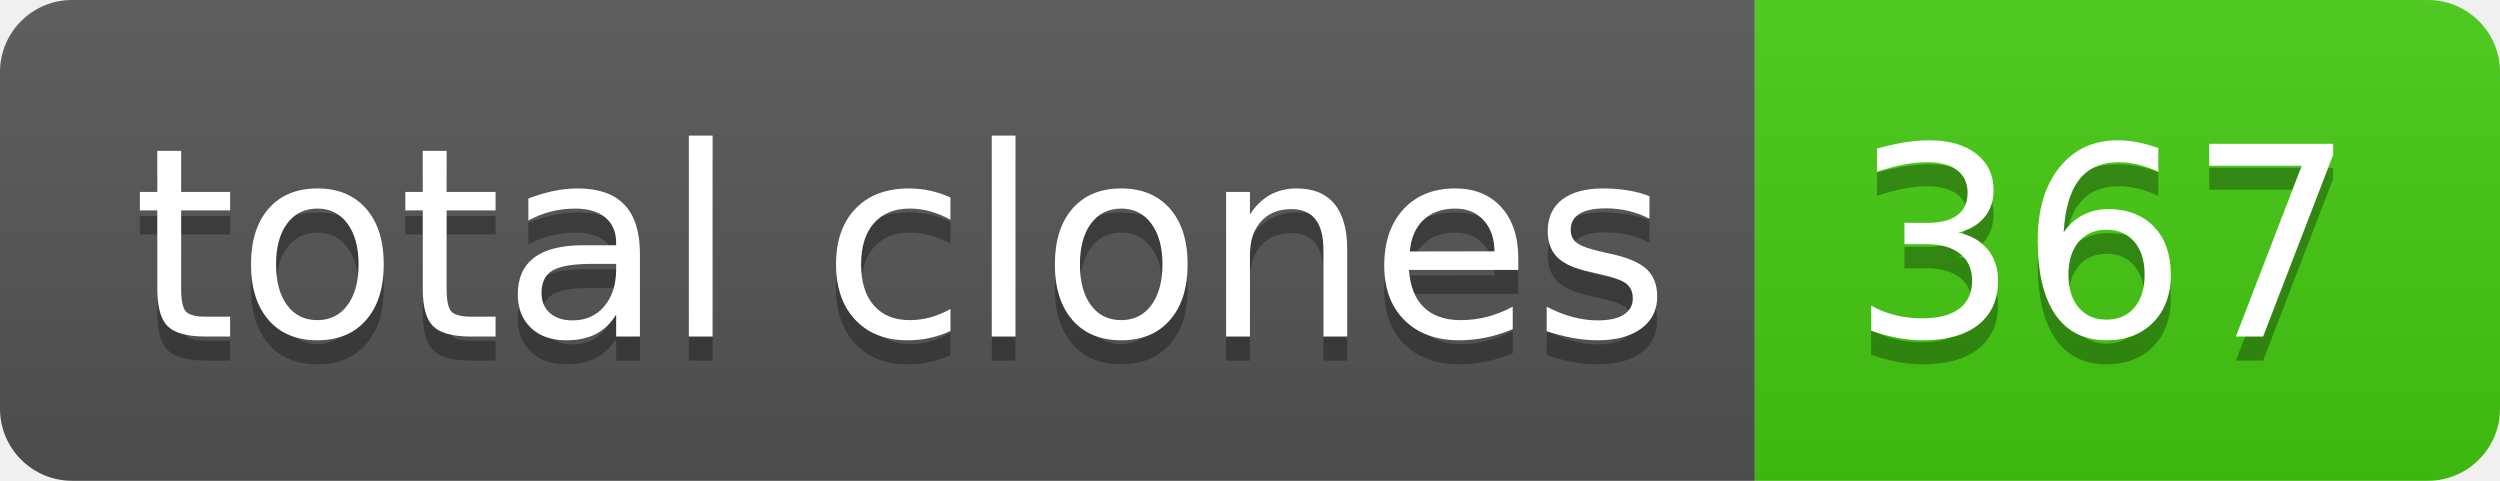
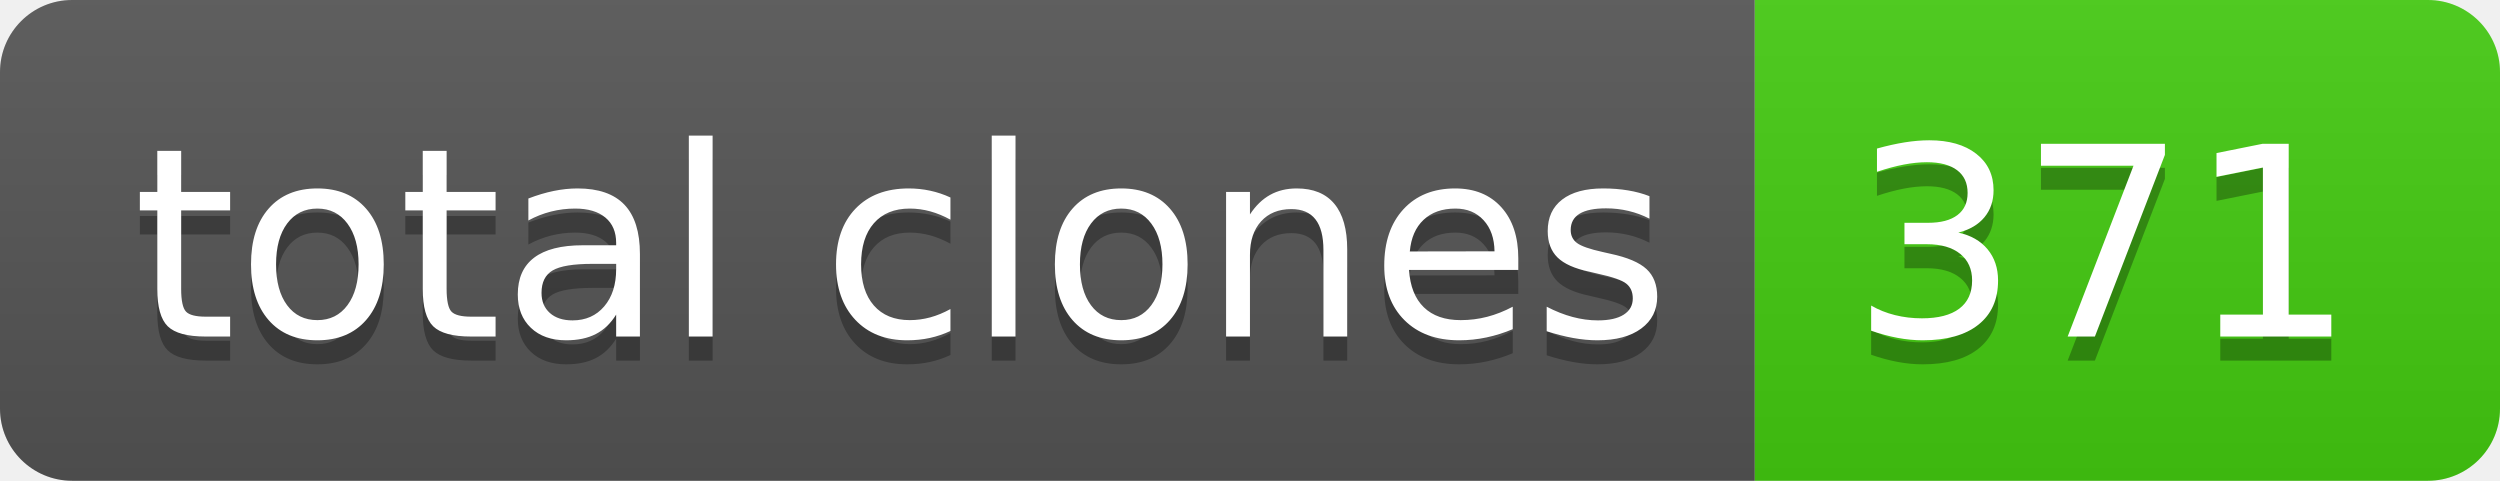
- <svg xmlns="http://www.w3.org/2000/svg" width="104" height="20" role="img" aria-label="total clones: 367">
+ <svg xmlns="http://www.w3.org/2000/svg" width="104" height="20" role="img" aria-label="total clones: 371">
  <linearGradient id="s" x2="0" y2="100%">
    <stop offset="0" stop-color="#bbb" stop-opacity=".1" />
    <stop offset="1" stop-opacity=".1" />
  </linearGradient>
  <clipPath id="r">
    <rect width="104" height="20" rx="3" fill="#fff" />
  </clipPath>
  <g clip-path="url(#r)">
    <rect width="73" height="20" fill="#555" />
    <rect x="73" width="31" height="20" fill="#4c1" />
    <rect width="104" height="20" fill="url(#s)" />
  </g>
  <g fill="#fff" text-anchor="middle" font-family="Verdana,Geneva,DejaVu Sans,sans-serif" text-rendering="geometricPrecision" font-size="110">
    <text aria-hidden="true" x="375" y="150" fill="#010101" fill-opacity=".3" transform="scale(.1)" textLength="630">total clones</text>
    <text x="375" y="140" transform="scale(.1)" fill="#fff" textLength="630">total clones</text>
-     <text aria-hidden="true" x="875" y="150" fill="#010101" fill-opacity=".3" transform="scale(.1)" textLength="210">367</text>
-     <text x="875" y="140" transform="scale(.1)" fill="#fff" textLength="210">367</text>
+     <text aria-hidden="true" x="875" y="150" fill="#010101" fill-opacity=".3" transform="scale(.1)" textLength="210">371</text>
+     <text x="875" y="140" transform="scale(.1)" fill="#fff" textLength="210">371</text>
  </g>
</svg>
